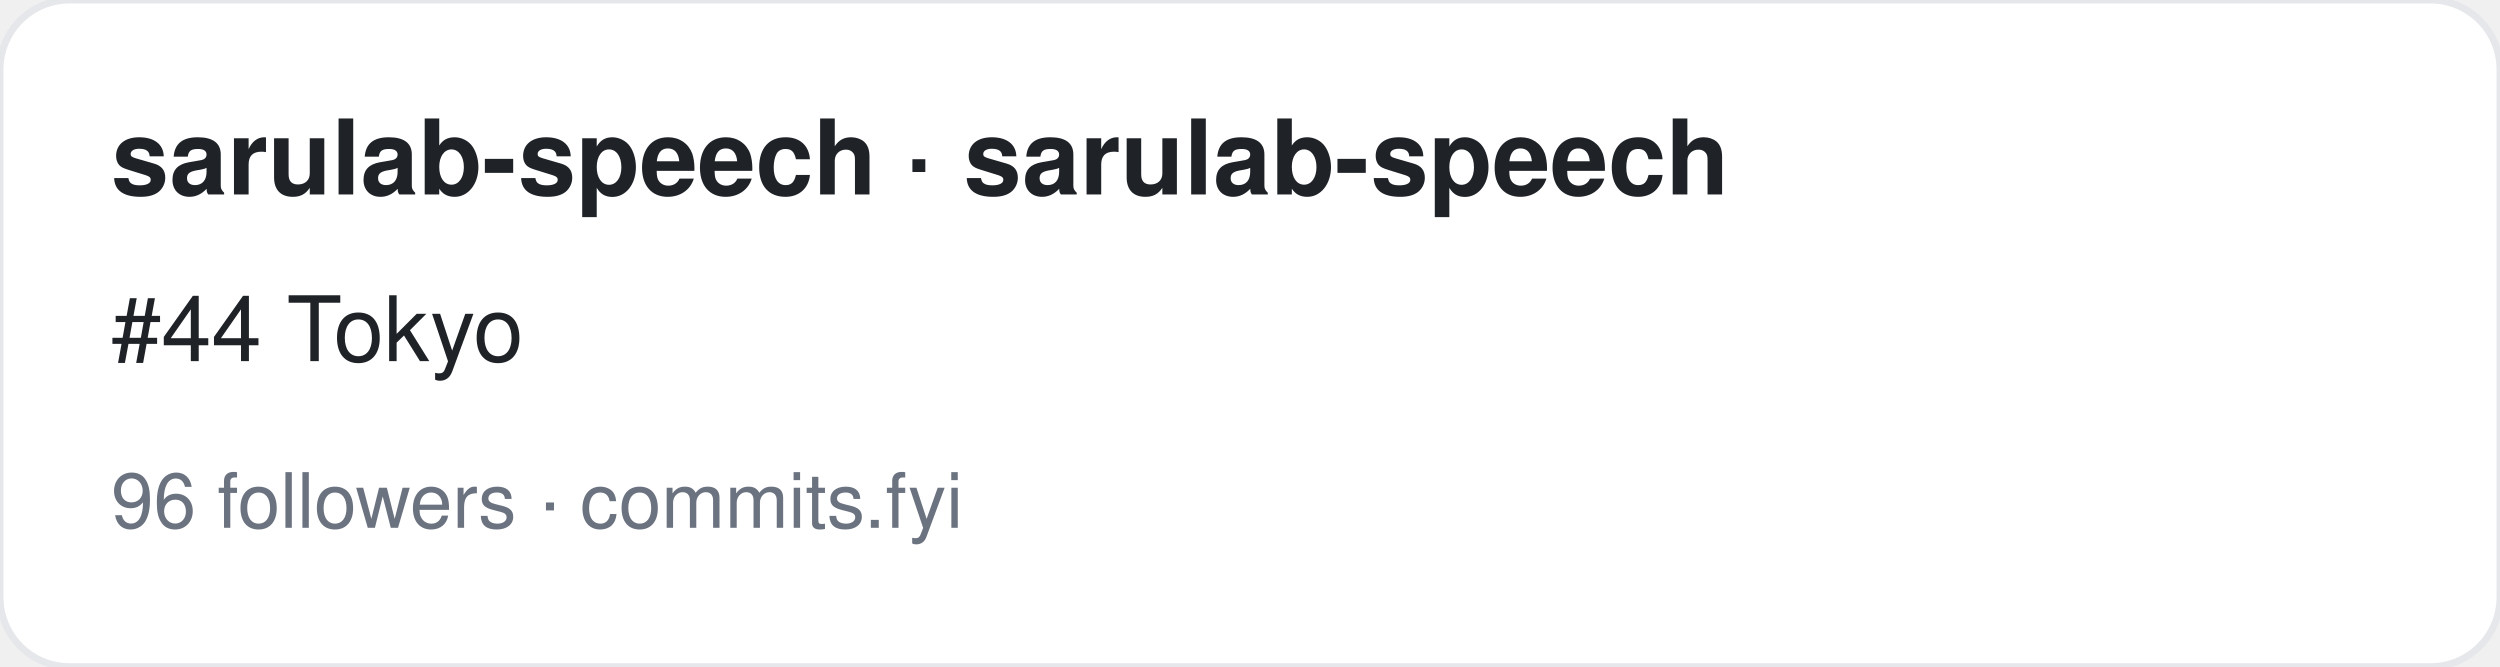
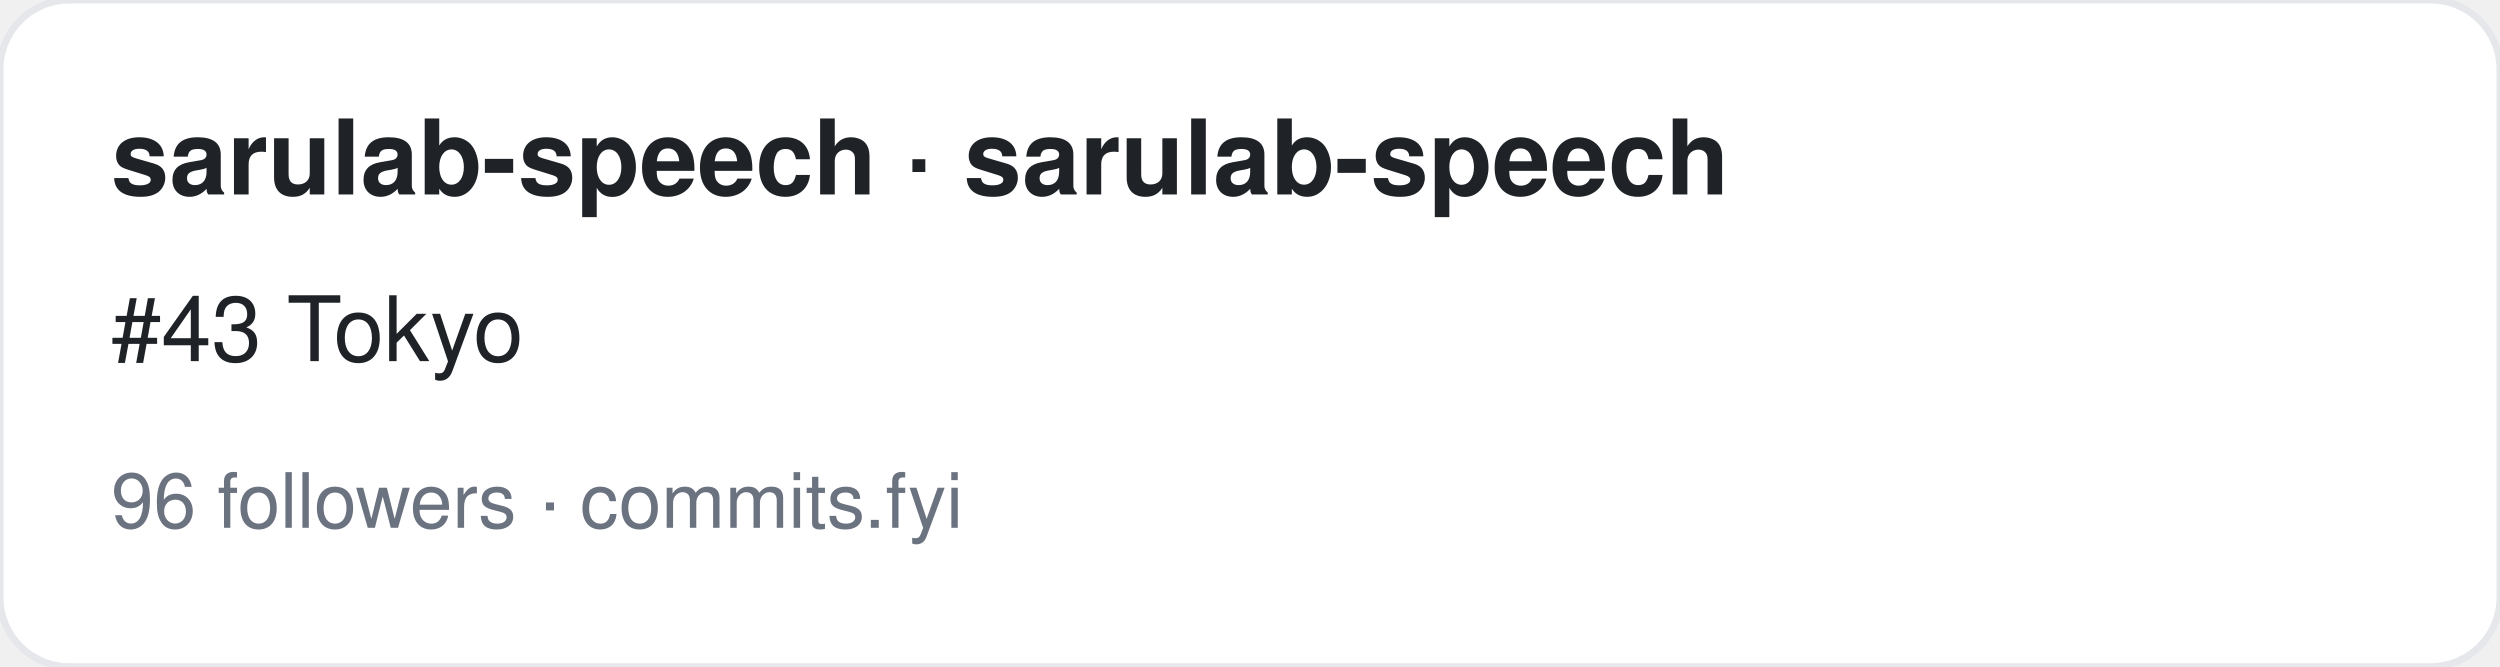
<svg xmlns="http://www.w3.org/2000/svg" width="360" height="96" viewBox="0 0 360 96" font-family="-apple-system,BlinkMacSystemFont,Segoe UI,Helvetica,Arial,sans-serif">
  <rect width="360" height="96" rx="10" fill="#ffffff" stroke="#e5e7eb" />
  <text x="16" y="28" font-size="15" font-weight="700" fill="#1f2328">sarulab-speech · sarulab-speech</text>
-   <text x="16" y="52" font-size="13" fill="#1f2328">#44 Tokyo</text>
+   <text x="16" y="52" font-size="13" fill="#1f2328">#43 Tokyo</text>
  <text x="16" y="76" font-size="11" fill="#6b7280">96 followers · commits.fyi</text>
</svg>
